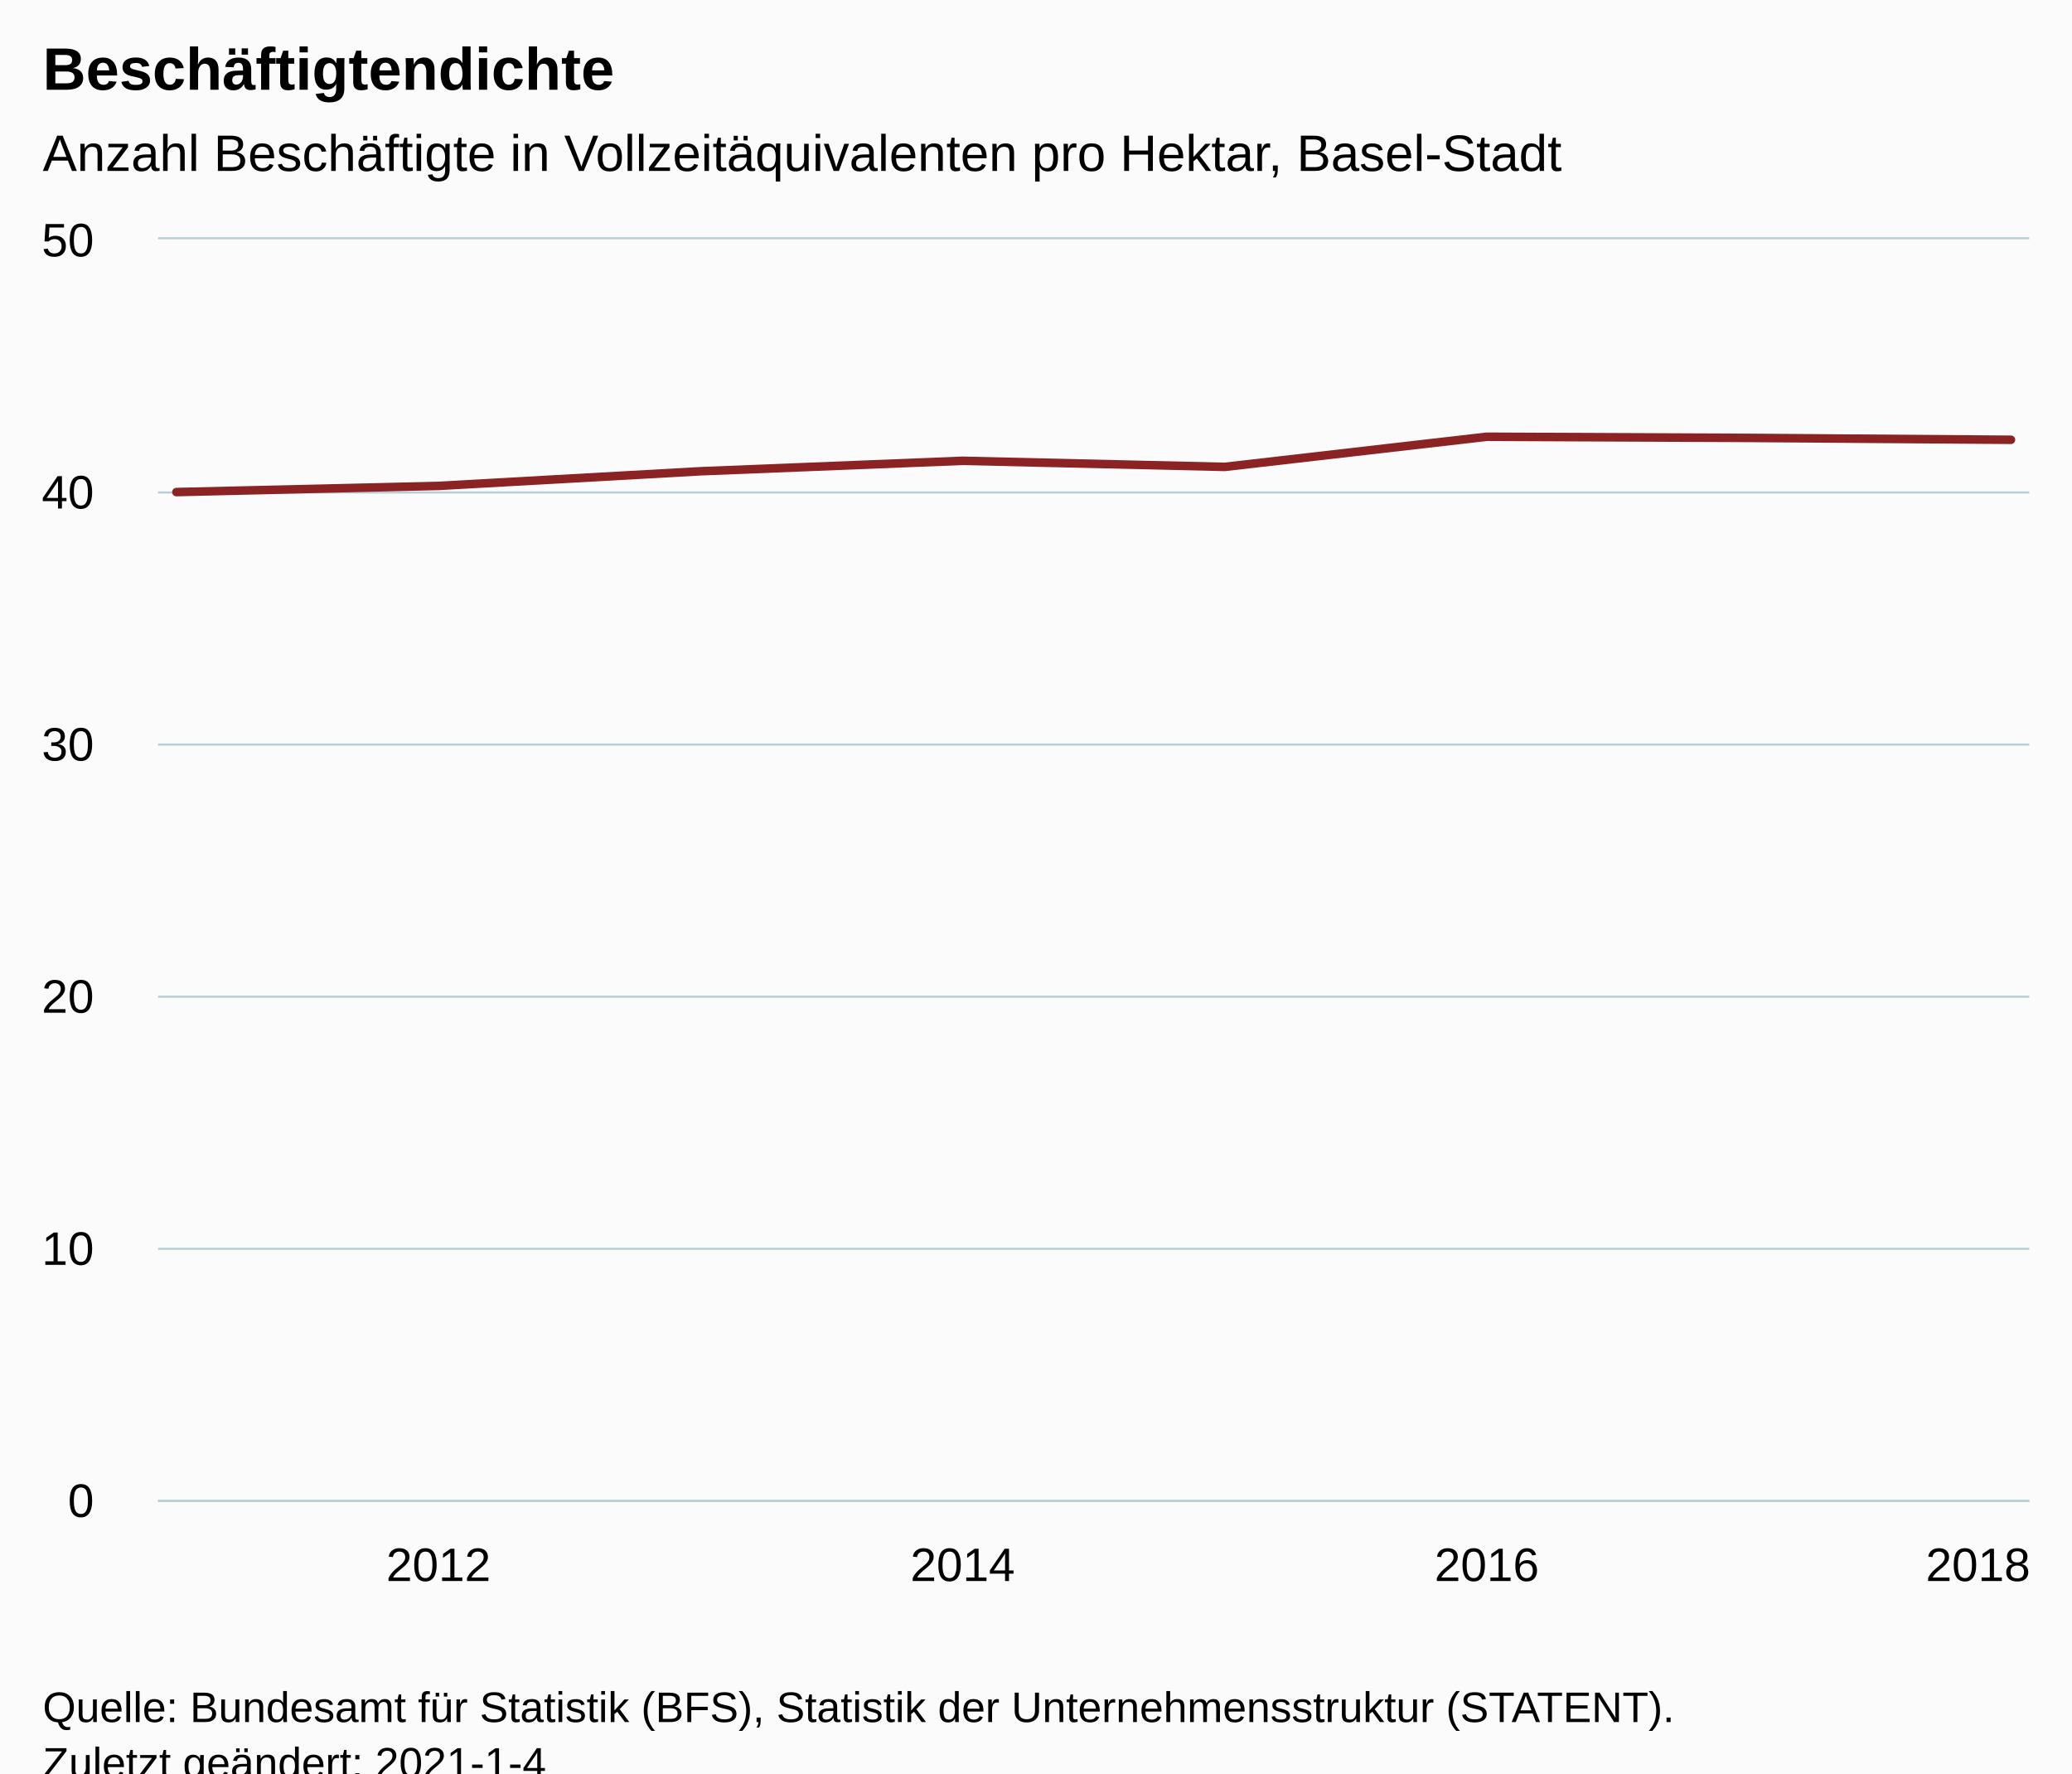
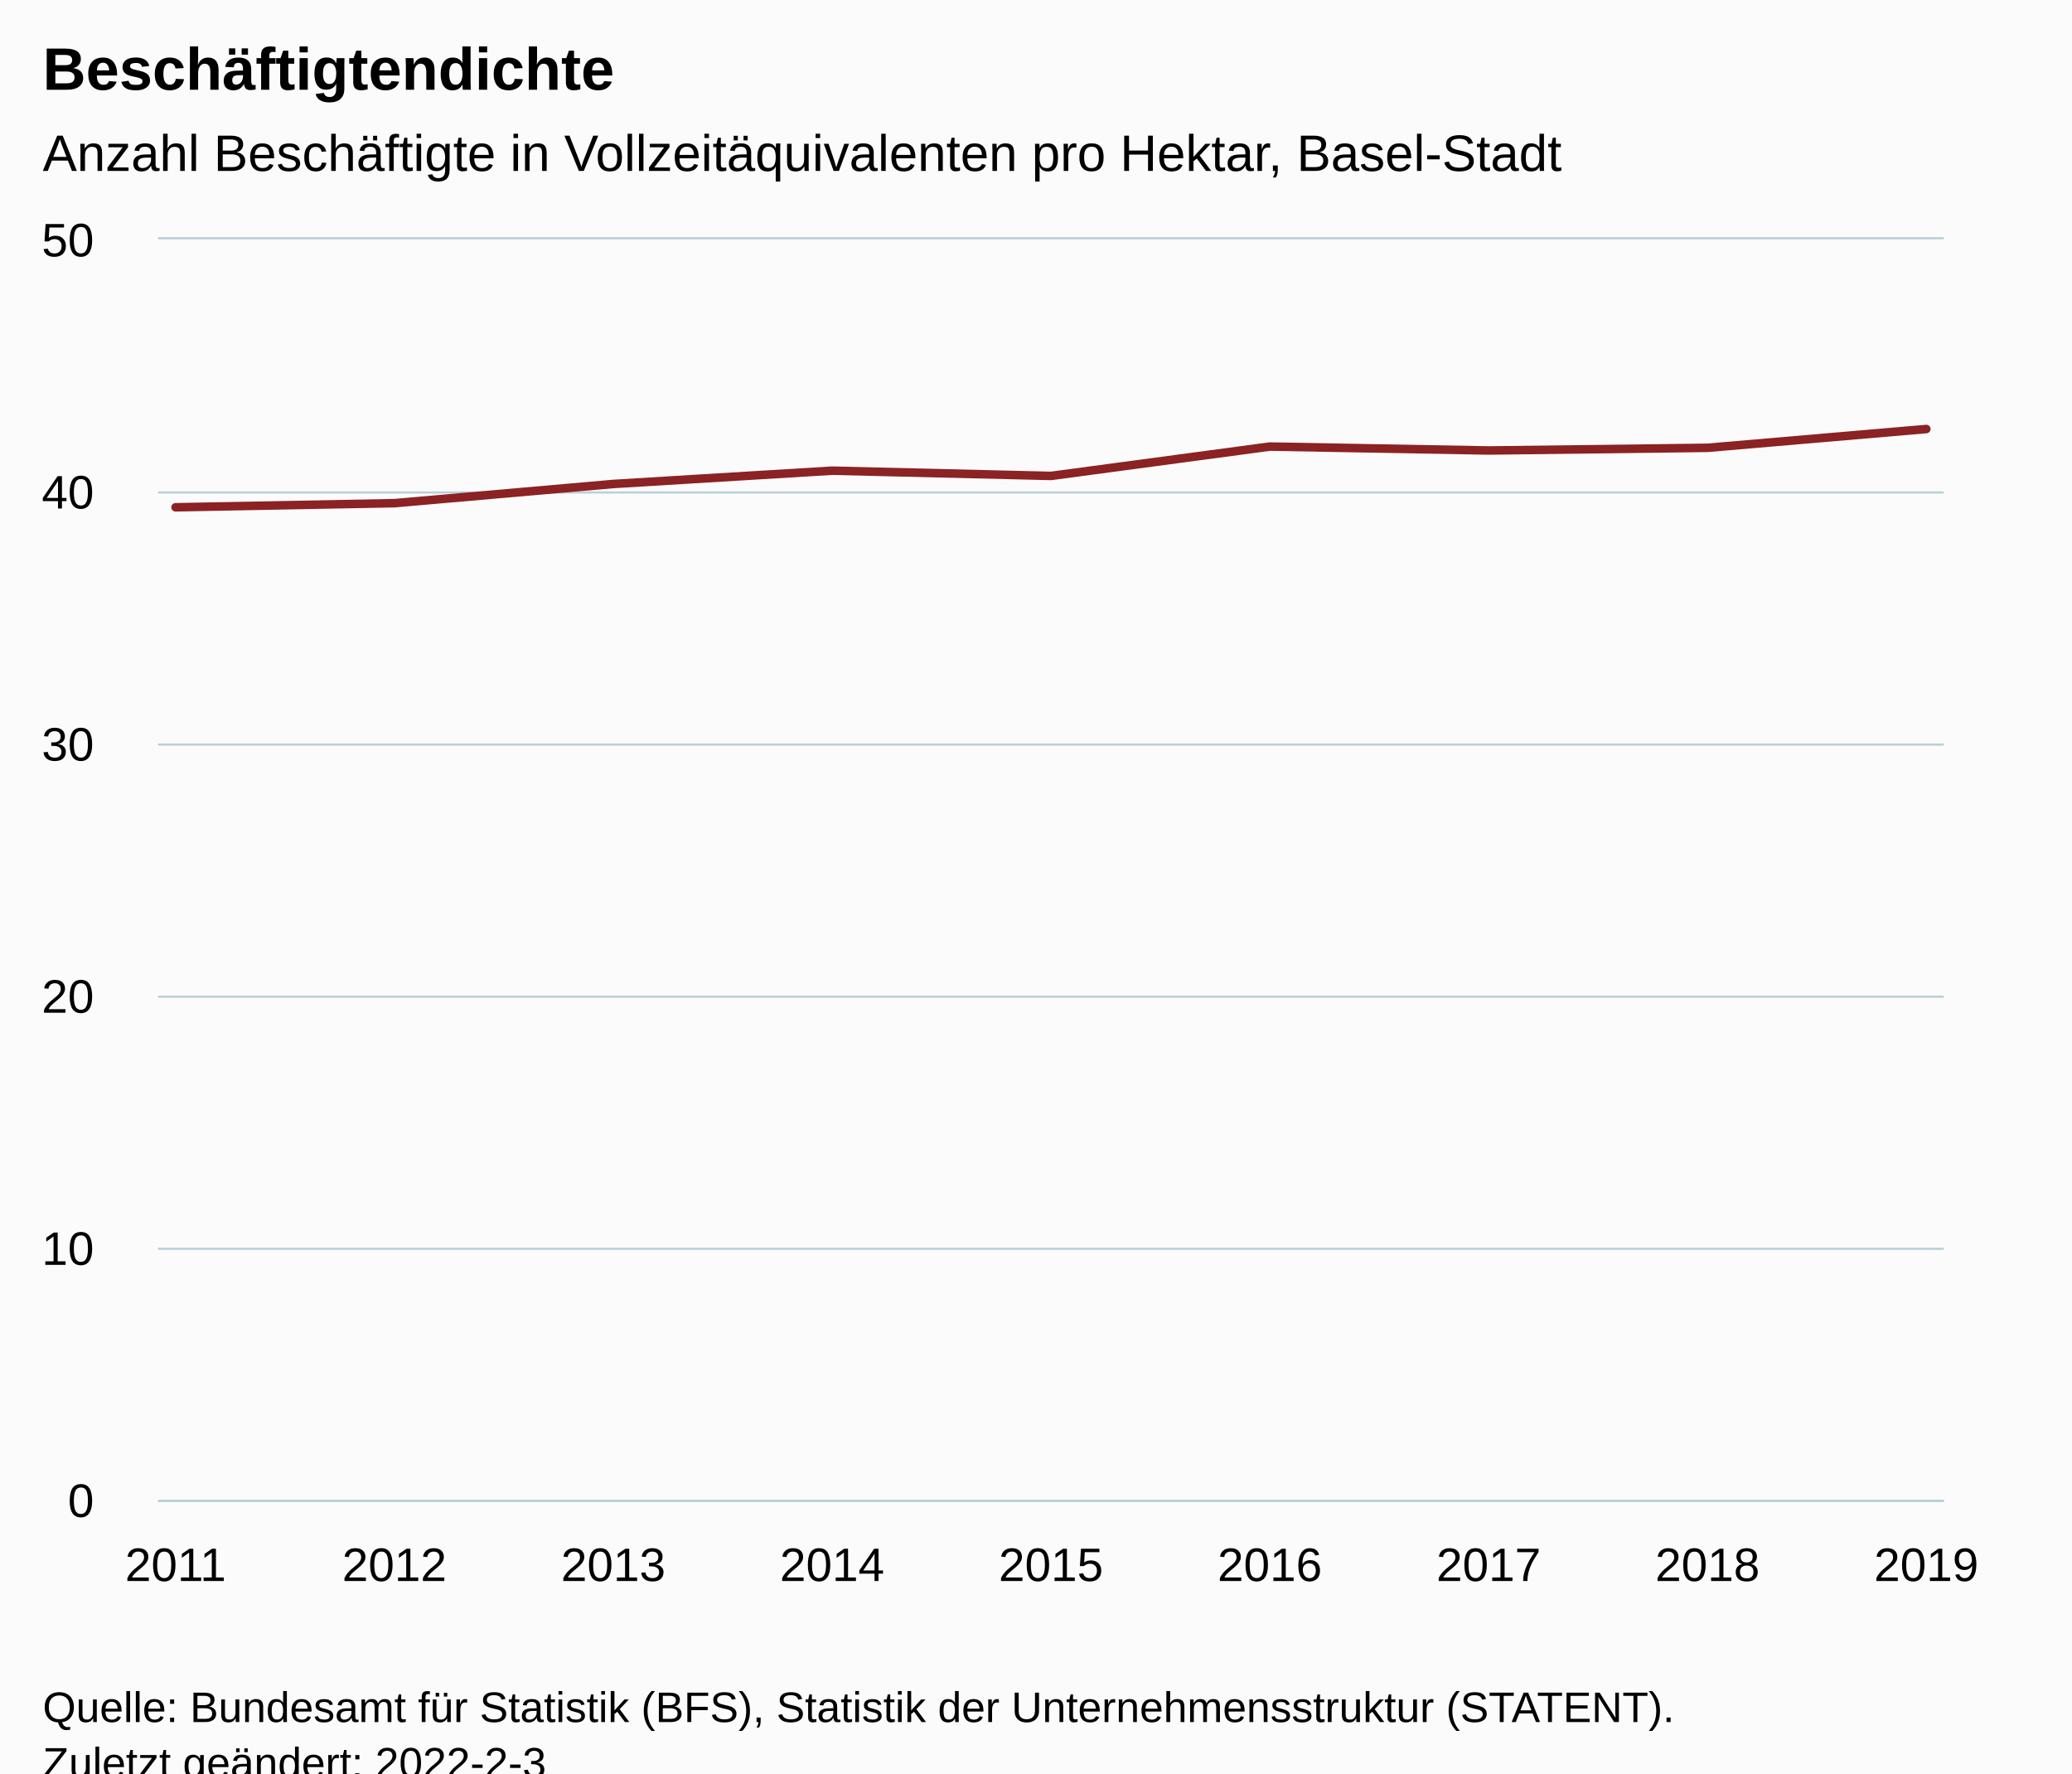
<svg xmlns="http://www.w3.org/2000/svg" version="1.1" class="highcharts-root" style="font-family:Arial;font-size:12px;" viewBox="0 0 485 415">
  <defs>
-     <clipPath id="highcharts-99qwdlo-14-">
-       <rect x="0" y="0" width="438" height="295" fill="none" />
+     <clipPath id="highcharts-2h90ic8-16-">
+       <rect x="0" y="0" width="418" height="295" fill="none" />
    </clipPath>
-     <clipPath id="highcharts-99qwdlo-23-">
-       <rect x="0" y="0" width="438" height="295" fill="none" />
+     <clipPath id="highcharts-2h90ic8-26-">
+       <rect x="0" y="0" width="418" height="295" fill="none" />
+     </clipPath>
+     <clipPath id="highcharts-2h90ic8-27-">
+       <rect x="37" y="56" width="418" height="295" fill="none" />
    </clipPath>
  </defs>
  <rect fill="#fbfbfb" class="highcharts-background" x="0" y="0" width="485" height="428" rx="0" ry="0" />
-   <rect fill="none" class="highcharts-plot-background" x="37" y="56" width="438" height="295" />
+   <rect fill="none" class="highcharts-plot-background" x="37" y="56" width="418" height="295" />
  <g class="highcharts-pane-group" data-z-index="0" />
  <g class="highcharts-grid highcharts-xaxis-grid" data-z-index="1">
-     <path fill="none" data-z-index="1" class="highcharts-grid-line" d="M 102.5 56 L 102.5 351" opacity="1" />
-     <path fill="none" data-z-index="1" class="highcharts-grid-line" d="M 224.5 56 L 224.5 351" opacity="1" />
+     <path fill="none" data-z-index="1" class="highcharts-grid-line" d="M 40.5 56 L 40.5 351" opacity="1" />
+     <path fill="none" data-z-index="1" class="highcharts-grid-line" d="M 91.5 56 L 91.5 351" opacity="1" />
+     <path fill="none" data-z-index="1" class="highcharts-grid-line" d="M 143.5 56 L 143.5 351" opacity="1" />
+     <path fill="none" data-z-index="1" class="highcharts-grid-line" d="M 194.5 56 L 194.5 351" opacity="1" />
+     <path fill="none" data-z-index="1" class="highcharts-grid-line" d="M 245.5 56 L 245.5 351" opacity="1" />
+     <path fill="none" data-z-index="1" class="highcharts-grid-line" d="M 296.5 56 L 296.5 351" opacity="1" />
    <path fill="none" data-z-index="1" class="highcharts-grid-line" d="M 347.5 56 L 347.5 351" opacity="1" />
-     <path fill="none" data-z-index="1" class="highcharts-grid-line" d="M 470.5 56 L 470.5 351" opacity="1" />
+     <path fill="none" data-z-index="1" class="highcharts-grid-line" d="M 399.5 56 L 399.5 351" opacity="1" />
+     <path fill="none" data-z-index="1" class="highcharts-grid-line" d="M 450.5 56 L 450.5 351" opacity="1" />
  </g>
  <g class="highcharts-grid highcharts-yaxis-grid" data-z-index="1">
-     <path fill="none" stroke="#B9CFD7" stroke-width="0.5" data-z-index="1" class="highcharts-grid-line" d="M 37 351.25 L 475 351.25" opacity="1" />
-     <path fill="none" stroke="#B9CFD7" stroke-width="0.5" data-z-index="1" class="highcharts-grid-line" d="M 37 292.25 L 475 292.25" opacity="1" />
-     <path fill="none" stroke="#B9CFD7" stroke-width="0.5" data-z-index="1" class="highcharts-grid-line" d="M 37 233.25 L 475 233.25" opacity="1" />
-     <path fill="none" stroke="#B9CFD7" stroke-width="0.5" data-z-index="1" class="highcharts-grid-line" d="M 37 174.25 L 475 174.25" opacity="1" />
-     <path fill="none" stroke="#B9CFD7" stroke-width="0.5" data-z-index="1" class="highcharts-grid-line" d="M 37 115.25 L 475 115.25" opacity="1" />
-     <path fill="none" stroke="#B9CFD7" stroke-width="0.5" data-z-index="1" class="highcharts-grid-line" d="M 37 55.75 L 475 55.75" opacity="1" />
+     <path fill="none" stroke="#B9CFD7" stroke-width="0.5" data-z-index="1" class="highcharts-grid-line" d="M 37 351.25 L 455 351.25" opacity="1" />
+     <path fill="none" stroke="#B9CFD7" stroke-width="0.5" data-z-index="1" class="highcharts-grid-line" d="M 37 292.25 L 455 292.25" opacity="1" />
+     <path fill="none" stroke="#B9CFD7" stroke-width="0.5" data-z-index="1" class="highcharts-grid-line" d="M 37 233.25 L 455 233.25" opacity="1" />
+     <path fill="none" stroke="#B9CFD7" stroke-width="0.5" data-z-index="1" class="highcharts-grid-line" d="M 37 174.25 L 455 174.25" opacity="1" />
+     <path fill="none" stroke="#B9CFD7" stroke-width="0.5" data-z-index="1" class="highcharts-grid-line" d="M 37 115.25 L 455 115.25" opacity="1" />
+     <path fill="none" stroke="#B9CFD7" stroke-width="0.5" data-z-index="1" class="highcharts-grid-line" d="M 37 55.75 L 455 55.75" opacity="1" />
  </g>
-   <rect fill="none" class="highcharts-plot-border" data-z-index="1" x="37" y="56" width="438" height="295" />
+   <rect fill="none" class="highcharts-plot-border" data-z-index="1" x="37" y="56" width="418" height="295" />
  <g class="highcharts-axis highcharts-xaxis" data-z-index="2">
-     <path fill="none" class="highcharts-axis-line" stroke="#B9CFD7" stroke-width="0.5" data-z-index="7" d="M 37 351.25 L 475 351.25" />
+     <path fill="none" class="highcharts-axis-line" stroke="#B9CFD7" stroke-width="0.5" data-z-index="7" d="M 37 351.25 L 455 351.25" />
  </g>
  <g class="highcharts-axis highcharts-yaxis" data-z-index="2">
    <path fill="none" class="highcharts-axis-line" data-z-index="7" d="M 37 56 L 37 351" />
  </g>
  <g class="highcharts-series-group" data-z-index="3">
-     <g class="highcharts-series highcharts-series-0 highcharts-line-series" data-z-index="0.1" opacity="1" transform="translate(37,56) scale(1 1)" clip-path="url(#highcharts-99qwdlo-23-)">
-       <path fill="none" d="M 4.294 59.158 L 65.639 57.714 L 126.983 54.286 L 188.328 51.838 L 249.672 53.264 L 311.017 46.211 L 372.361 46.48 L 433.706 46.92" class="highcharts-graph" data-z-index="1" stroke="#8b2223" stroke-width="2" stroke-linejoin="round" stroke-linecap="round" />
+     <g class="highcharts-series highcharts-series-0 highcharts-line-series" data-z-index="0.1" opacity="1" transform="translate(37,56) scale(1 1)" clip-path="url(#highcharts-2h90ic8-26-)">
+       <path fill="none" d="M 4.098 62.72 L 55.324 61.756 L 106.549 57.264 L 157.775 54.15 L 209 55.378 L 260.225 48.508 L 311.451 49.422 L 362.676 48.801 L 413.902 44.401" class="highcharts-graph" data-z-index="1" stroke="#8b2223" stroke-width="2" stroke-linejoin="round" stroke-linecap="round" />
    </g>
    <g class="highcharts-markers highcharts-series-0 highcharts-line-series" data-z-index="0.1" opacity="1" transform="translate(37,56) scale(1 1)" clip-path="none" />
  </g>
  <text x="10" text-anchor="start" class="highcharts-title" data-z-index="4" style="color:#000000;font-size:14px;font-weight:bold;fill:#000000;" y="21">
    <tspan>Beschäftigtendichte</tspan>
  </text>
  <text x="10" text-anchor="start" class="highcharts-subtitle" data-z-index="4" style="color:#000000;font-size:12px;font-weight:normal;fill:#000000;" y="40">
    <tspan>Anzahl Beschäftigte in Vollzeitäquivalenten pro Hektar, Basel-Stadt</tspan>
  </text>
  <text x="10" text-anchor="start" class="highcharts-caption" data-z-index="4" style="color:#666666;fill:#666666;" y="385" />
  <g class="highcharts-axis-labels highcharts-xaxis-labels" data-z-index="7">
-     <text x="102.639" style="color:#000000;cursor:default;font-size:11px;fill:#000000;" text-anchor="middle" transform="translate(0,0)" y="370" opacity="1">2012</text>
-     <text x="225.328" style="color:#000000;cursor:default;font-size:11px;fill:#000000;" text-anchor="middle" transform="translate(0,0)" y="370" opacity="1">2014</text>
-     <text x="348.017" style="color:#000000;cursor:default;font-size:11px;fill:#000000;" text-anchor="middle" transform="translate(0,0)" y="370" opacity="1">2016</text>
-     <text x="463" style="color:#000000;cursor:default;font-size:11px;fill:#000000;" text-anchor="middle" transform="translate(0,0)" y="370" opacity="1">2018</text>
+     <text x="41.098" style="color:#000000;cursor:default;font-size:11px;fill:#000000;" text-anchor="middle" transform="translate(0,0)" y="370" opacity="1">2011</text>
+     <text x="92.324" style="color:#000000;cursor:default;font-size:11px;fill:#000000;" text-anchor="middle" transform="translate(0,0)" y="370" opacity="1">2012</text>
+     <text x="143.549" style="color:#000000;cursor:default;font-size:11px;fill:#000000;" text-anchor="middle" transform="translate(0,0)" y="370" opacity="1">2013</text>
+     <text x="194.775" style="color:#000000;cursor:default;font-size:11px;fill:#000000;" text-anchor="middle" transform="translate(0,0)" y="370" opacity="1">2014</text>
+     <text x="246" style="color:#000000;cursor:default;font-size:11px;fill:#000000;" text-anchor="middle" transform="translate(0,0)" y="370" opacity="1">2015</text>
+     <text x="297.225" style="color:#000000;cursor:default;font-size:11px;fill:#000000;" text-anchor="middle" transform="translate(0,0)" y="370" opacity="1">2016</text>
+     <text x="348.451" style="color:#000000;cursor:default;font-size:11px;fill:#000000;" text-anchor="middle" transform="translate(0,0)" y="370" opacity="1">2017</text>
+     <text x="399.676" style="color:#000000;cursor:default;font-size:11px;fill:#000000;" text-anchor="middle" transform="translate(0,0)" y="370" opacity="1">2018</text>
+     <text x="450.902" style="color:#000000;cursor:default;font-size:11px;fill:#000000;" text-anchor="middle" transform="translate(0,0)" y="370" opacity="1">2019</text>
  </g>
  <g class="highcharts-axis-labels highcharts-yaxis-labels" data-z-index="7">
    <text x="22" style="color:#000000;cursor:default;font-size:11px;fill:#000000;" text-anchor="end" transform="translate(0,0)" y="355" opacity="1">0</text>
    <text x="22" style="color:#000000;cursor:default;font-size:11px;fill:#000000;" text-anchor="end" transform="translate(0,0)" y="296" opacity="1">10</text>
    <text x="22" style="color:#000000;cursor:default;font-size:11px;fill:#000000;" text-anchor="end" transform="translate(0,0)" y="237" opacity="1">20</text>
    <text x="22" style="color:#000000;cursor:default;font-size:11px;fill:#000000;" text-anchor="end" transform="translate(0,0)" y="178" opacity="1">30</text>
    <text x="22" style="color:#000000;cursor:default;font-size:11px;fill:#000000;" text-anchor="end" transform="translate(0,0)" y="119" opacity="1">40</text>
    <text x="22" style="color:#000000;cursor:default;font-size:11px;fill:#000000;" text-anchor="end" transform="translate(0,0)" y="60" opacity="1">50</text>
  </g>
  <text x="10" class="highcharts-credits" text-anchor="start" data-z-index="8" style="cursor:default;color:#000000;font-size:10px;fill:#000000;" y="403">
    <tspan>Quelle: Bundesamt für Statistik (BFS), Statistik der Unternehmensstruktur (STATENT).</tspan>
-     <tspan x="10" dy="13">Zuletzt geändert: 2021-1-4</tspan>
+     <tspan x="10" dy="13">Zuletzt geändert: 2022-2-3</tspan>
  </text>
+   <g class="highcharts-control-points" data-z-index="99" clip-path="url(#highcharts-2h90ic8-27-)" />
</svg>
